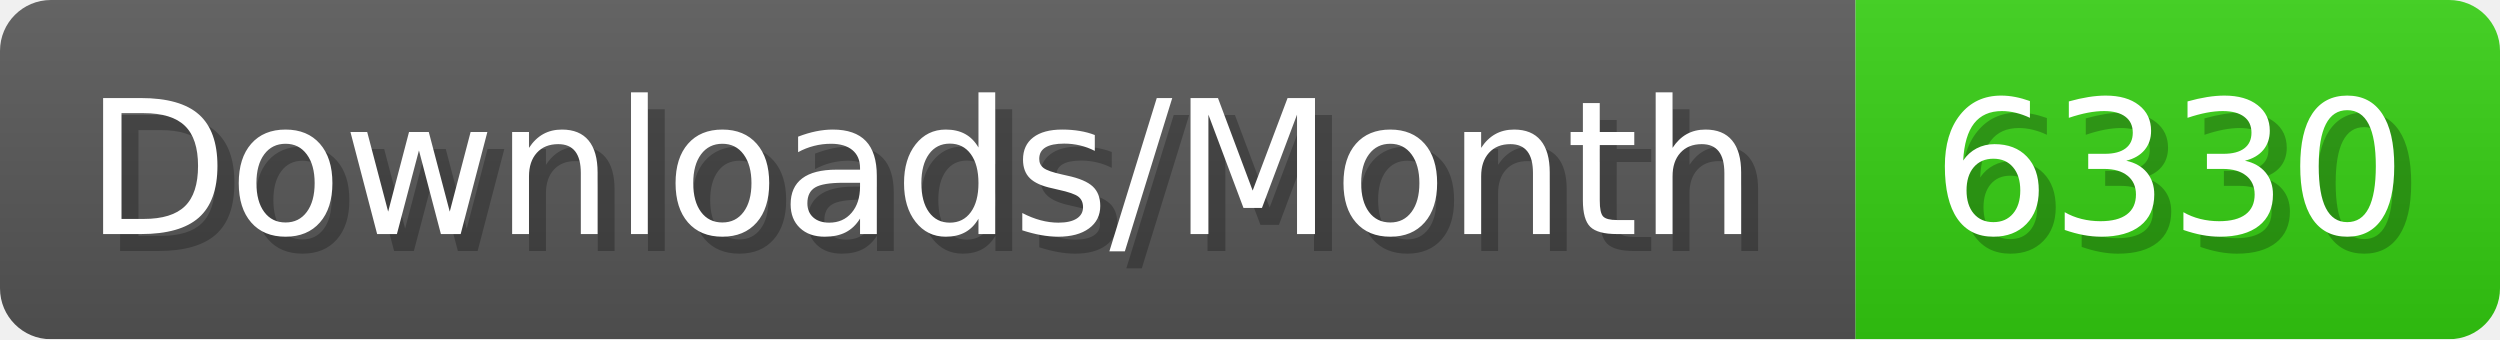
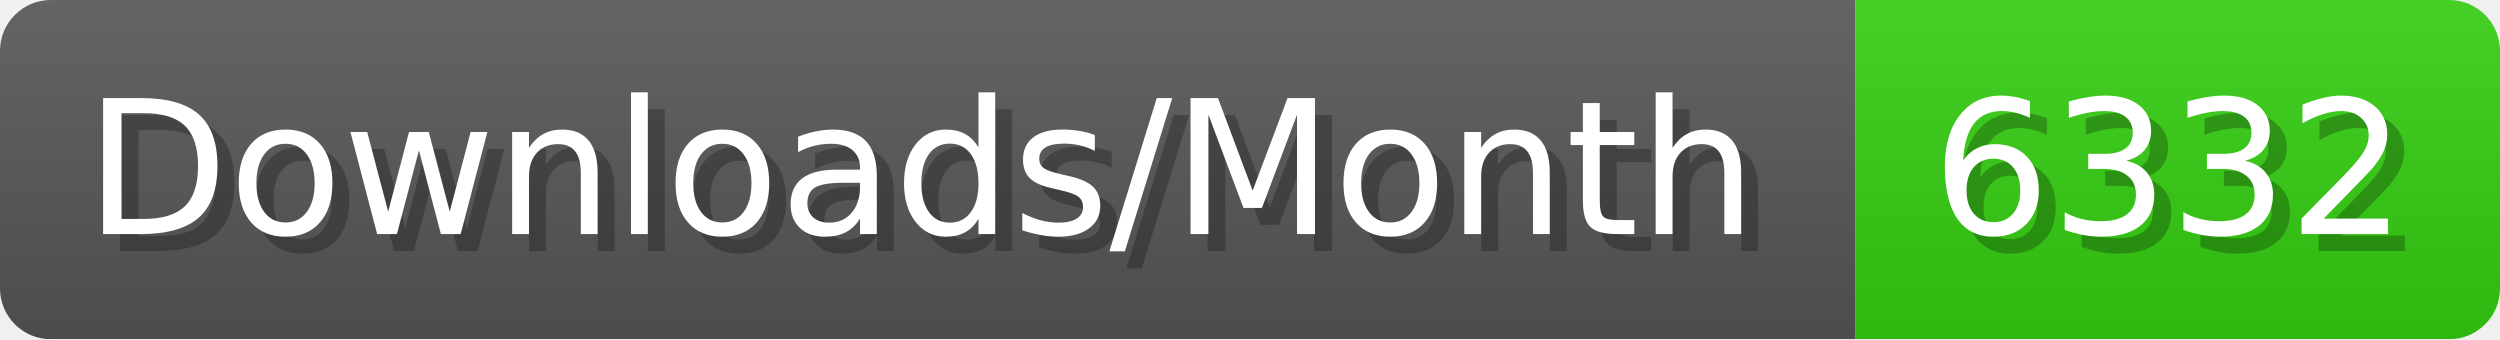
- <svg xmlns="http://www.w3.org/2000/svg" width="147.4" height="20" viewBox="0 0 1474 200" role="img" aria-label="Downloads/Month: 6330">
+ <svg xmlns="http://www.w3.org/2000/svg" width="147.4" height="20" viewBox="0 0 1474 200" role="img" aria-label="Downloads/Month: 6332">
  <linearGradient id="YlXUI" x2="0" y2="100%">
    <stop offset="0" stop-opacity=".1" stop-color="#EEE" />
    <stop offset="1" stop-opacity=".1" />
  </linearGradient>
  <mask id="JHhop">
    <rect width="1474" height="200" rx="30" fill="#FFF" />
  </mask>
  <g mask="url(#JHhop)">
    <rect width="1094" height="200" fill="#555" />
    <rect width="380" height="200" fill="#3C1" x="1094" />
    <rect width="1474" height="200" fill="url(#YlXUI)" />
  </g>
  <g aria-hidden="true" fill="#fff" text-anchor="start" font-family="Verdana,DejaVu Sans,sans-serif" font-size="110">
    <text x="60" y="148" textLength="994" fill="#000" opacity="0.25">Downloads/Month</text>
    <text x="50" y="138" textLength="994">Downloads/Month</text>
-     <text x="1149" y="148" textLength="280" fill="#000" opacity="0.25">6330</text>
-     <text x="1139" y="138" textLength="280">6330</text>
+     <text x="1149" y="148" textLength="280" fill="#000" opacity="0.25">6332</text>
+     <text x="1139" y="138" textLength="280">6332</text>
  </g>
</svg>
